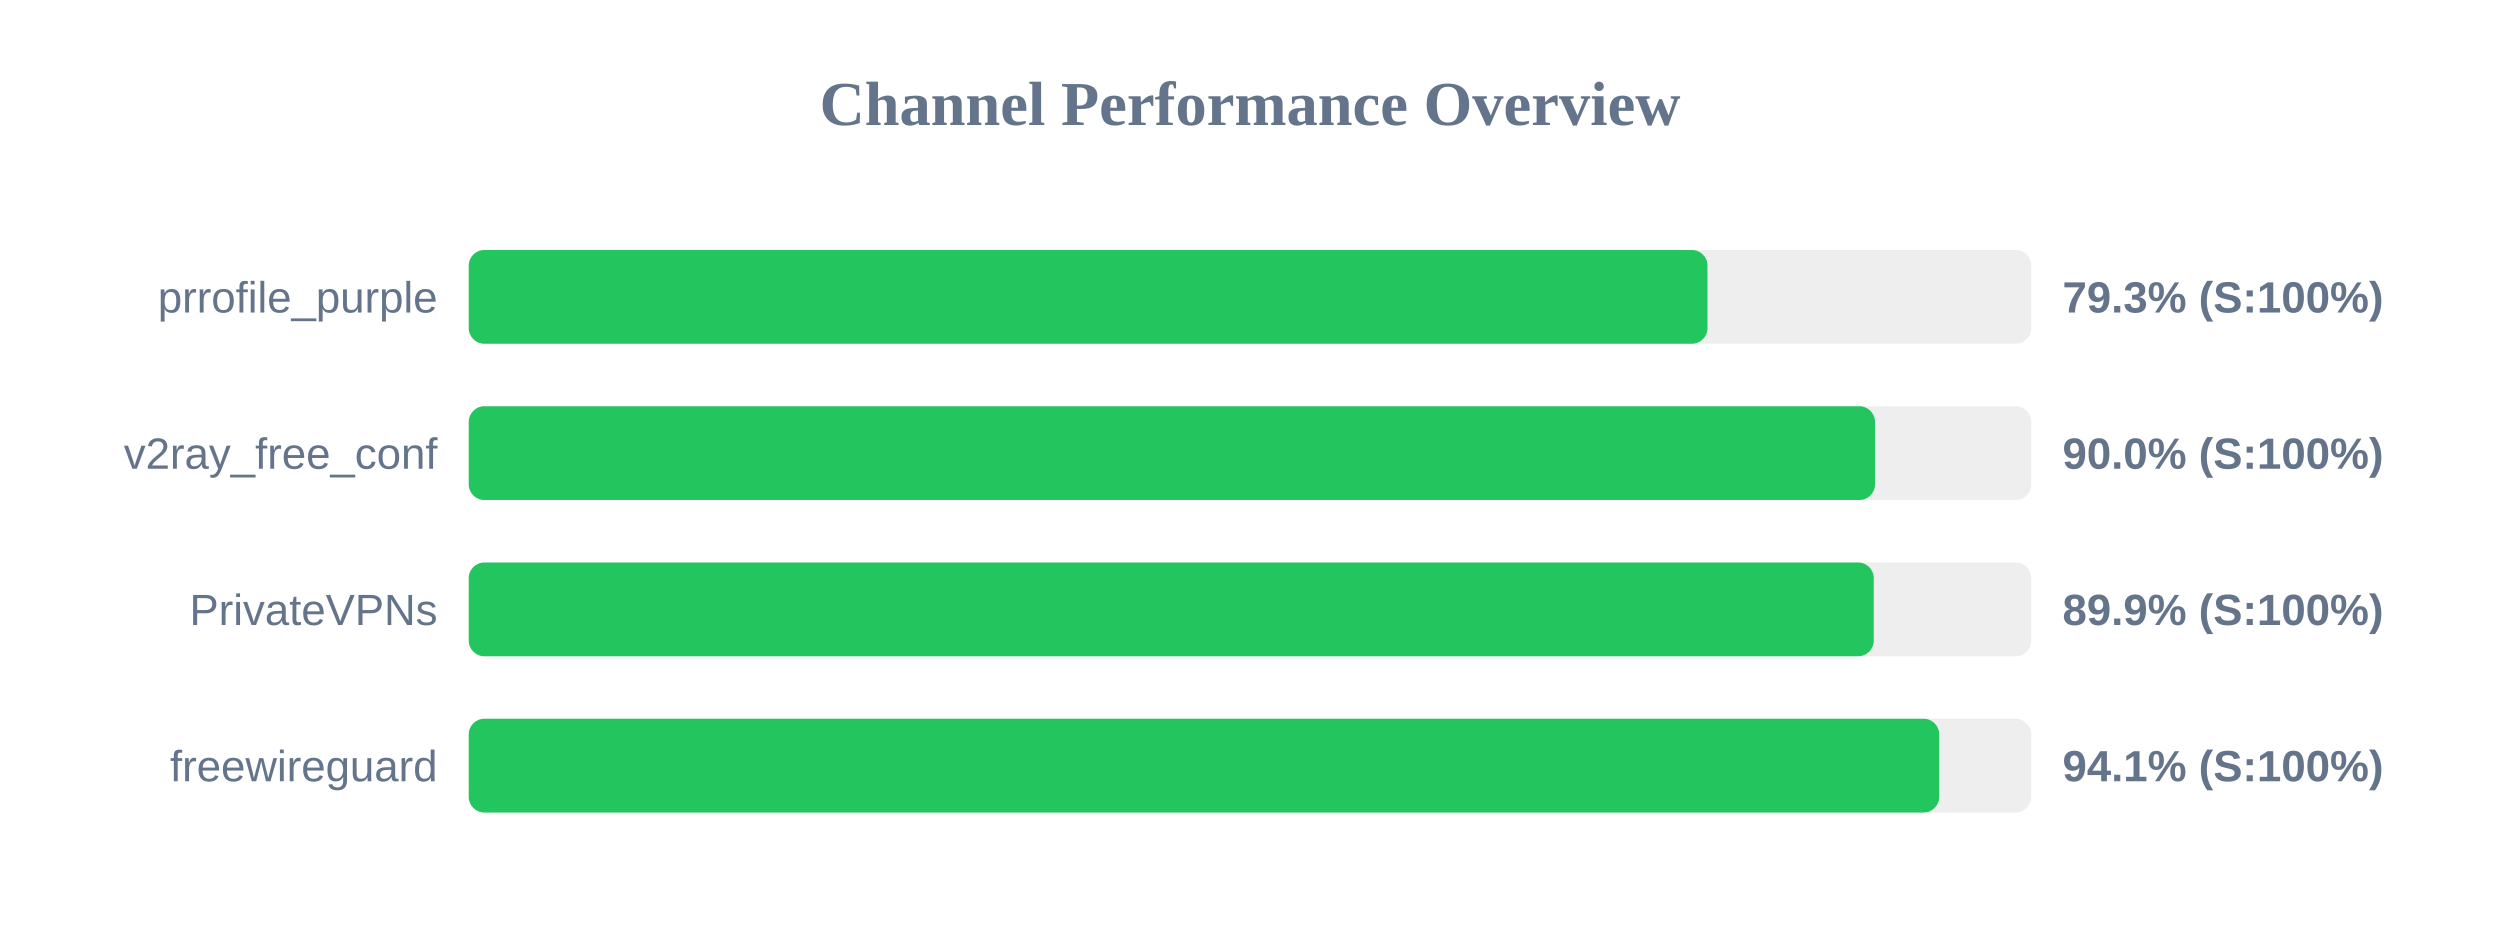
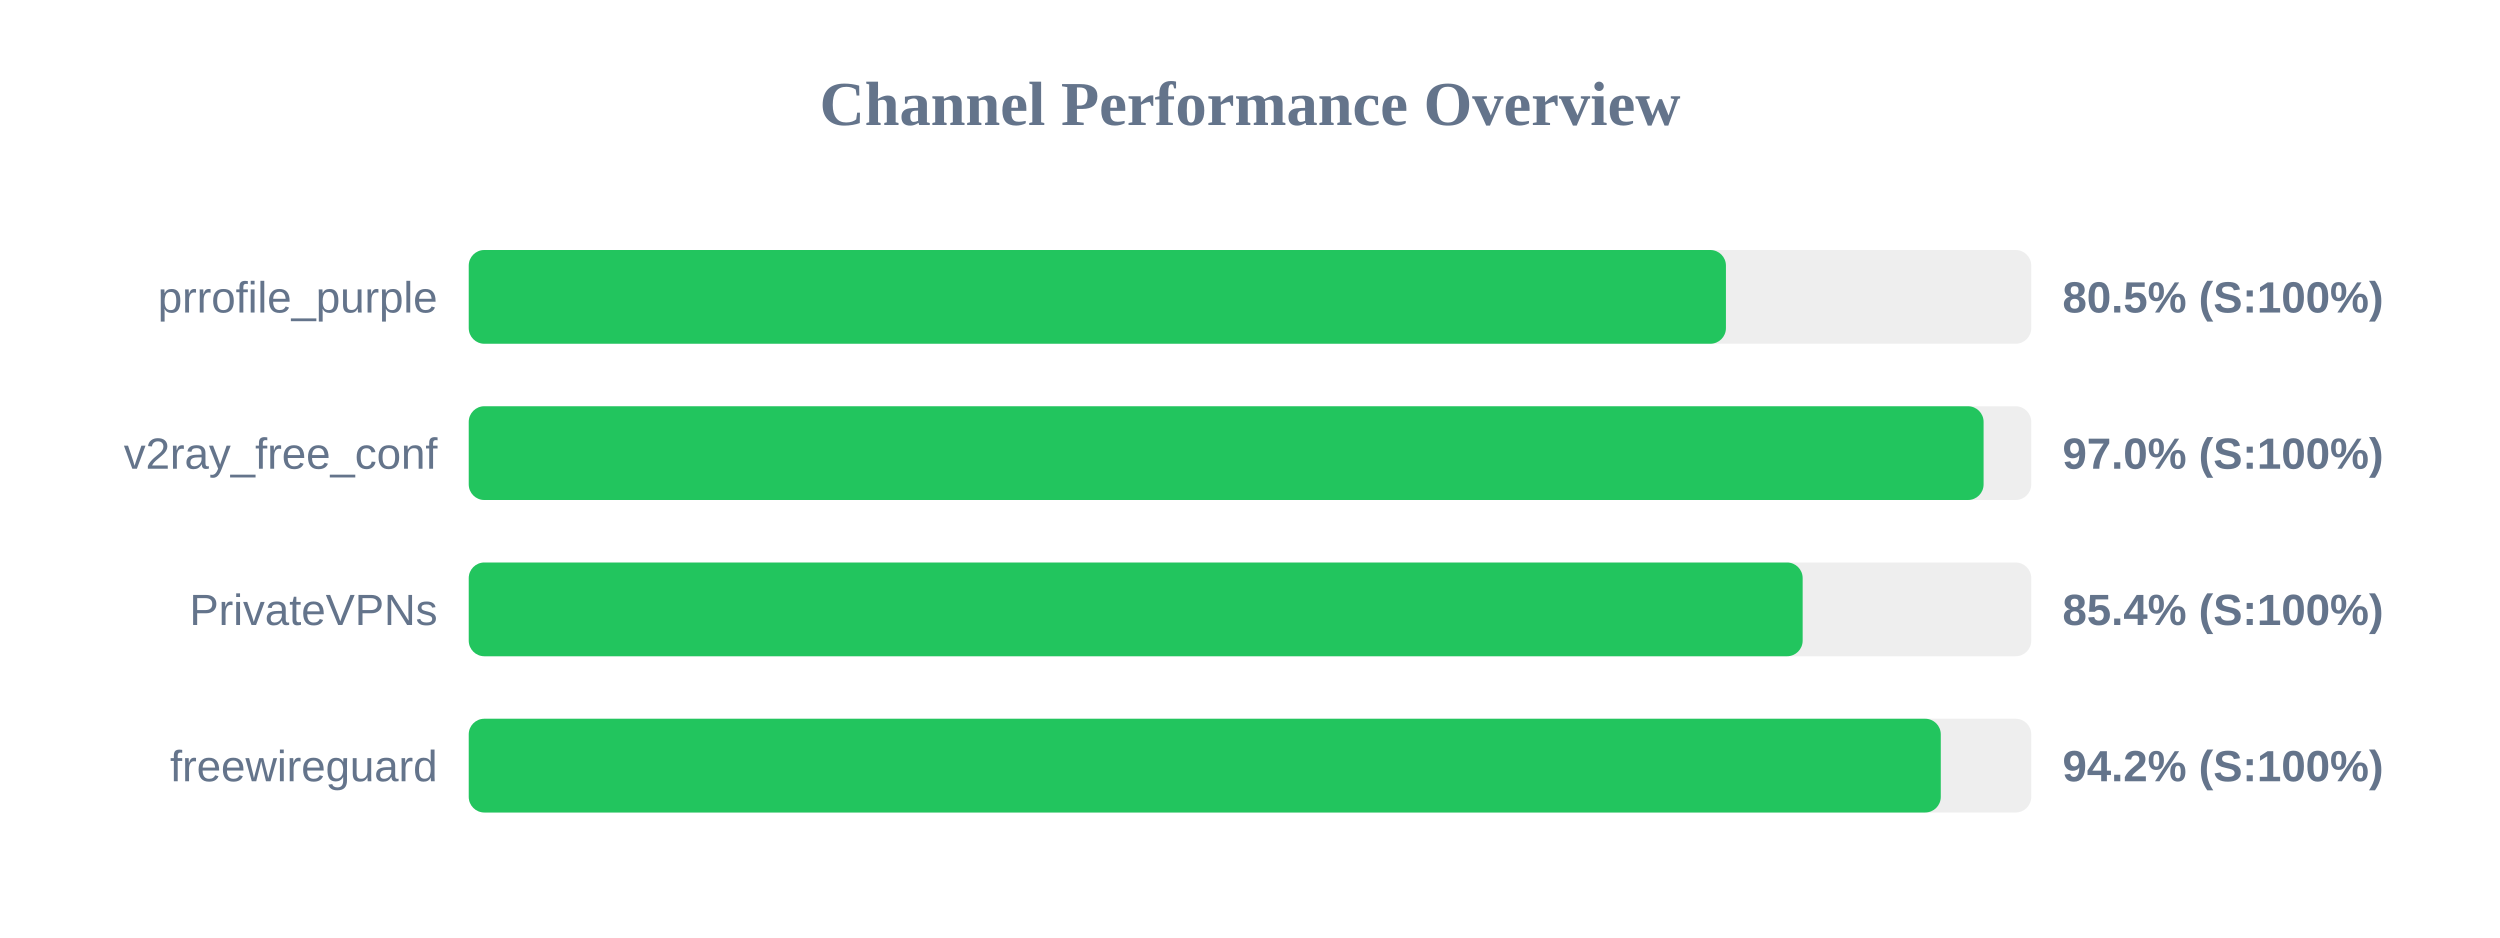
<svg xmlns="http://www.w3.org/2000/svg" width="800" height="300" version="1.1">
  <style>
        .row { font: 14px Arial; fill: #64748b; }
        .score { font: bold 14px Arial; fill: #64748b; }
    </style>
  <text x="400" y="40" text-anchor="middle" font-size="20px" font-weight="bold" fill="#64748b">Channel Performance Overview</text>
  <rect x="150" y="80" width="500" height="30" fill="#eee" rx="5" />
-   <rect x="150" y="80" width="396.4" height="30" fill="#22c55e" rx="5" />
+   <rect x="150" y="80" width="402.3" height="30" fill="#22c55e" rx="5" />
  <text x="140" y="100" text-anchor="end" class="row">prrofile_purple</text>
-   <text x="660" y="100" text-anchor="start" class="score">79.3% (S:100%)</text>
+   <text x="660" y="100" text-anchor="start" class="score">80.5% (S:100%)</text>
  <rect x="150" y="130" width="500" height="30" fill="#eee" rx="5" />
-   <rect x="150" y="130" width="450.0" height="30" fill="#22c55e" rx="5" />
+   <rect x="150" y="130" width="484.75" height="30" fill="#22c55e" rx="5" />
  <text x="140" y="150" text-anchor="end" class="row">v2ray_free_conf</text>
-   <text x="660" y="150" text-anchor="start" class="score">90.0% (S:100%)</text>
+   <text x="660" y="150" text-anchor="start" class="score">97.0% (S:100%)</text>
  <rect x="150" y="180" width="500" height="30" fill="#eee" rx="5" />
-   <rect x="150" y="180" width="449.6" height="30" fill="#22c55e" rx="5" />
+   <rect x="150" y="180" width="426.85" height="30" fill="#22c55e" rx="5" />
  <text x="140" y="200" text-anchor="end" class="row">PrivateVPNs</text>
-   <text x="660" y="200" text-anchor="start" class="score">89.9% (S:100%)</text>
+   <text x="660" y="200" text-anchor="start" class="score">85.4% (S:100%)</text>
  <rect x="150" y="230" width="500" height="30" fill="#eee" rx="5" />
-   <rect x="150" y="230" width="470.55" height="30" fill="#22c55e" rx="5" />
+   <rect x="150" y="230" width="471.05" height="30" fill="#22c55e" rx="5" />
  <text x="140" y="250" text-anchor="end" class="row">freewireguard</text>
-   <text x="660" y="250" text-anchor="start" class="score">94.1% (S:100%)</text>
+   <text x="660" y="250" text-anchor="start" class="score">94.2% (S:100%)</text>
</svg>
